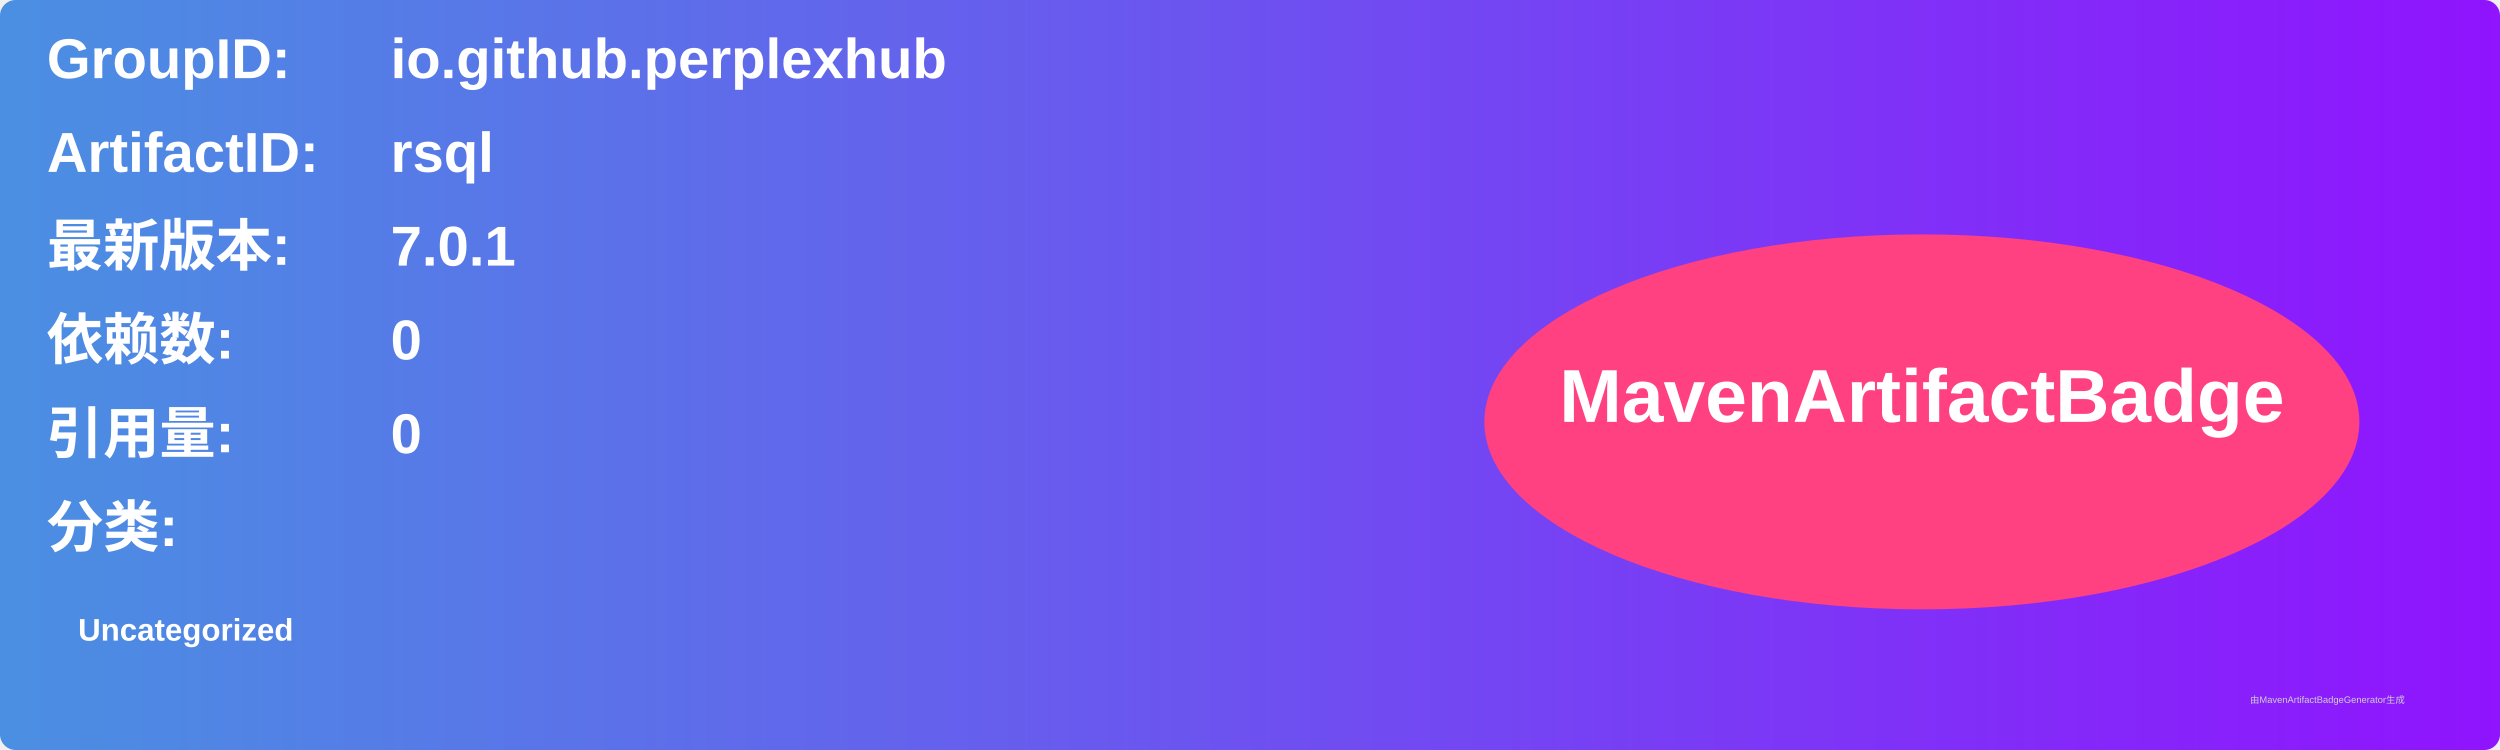
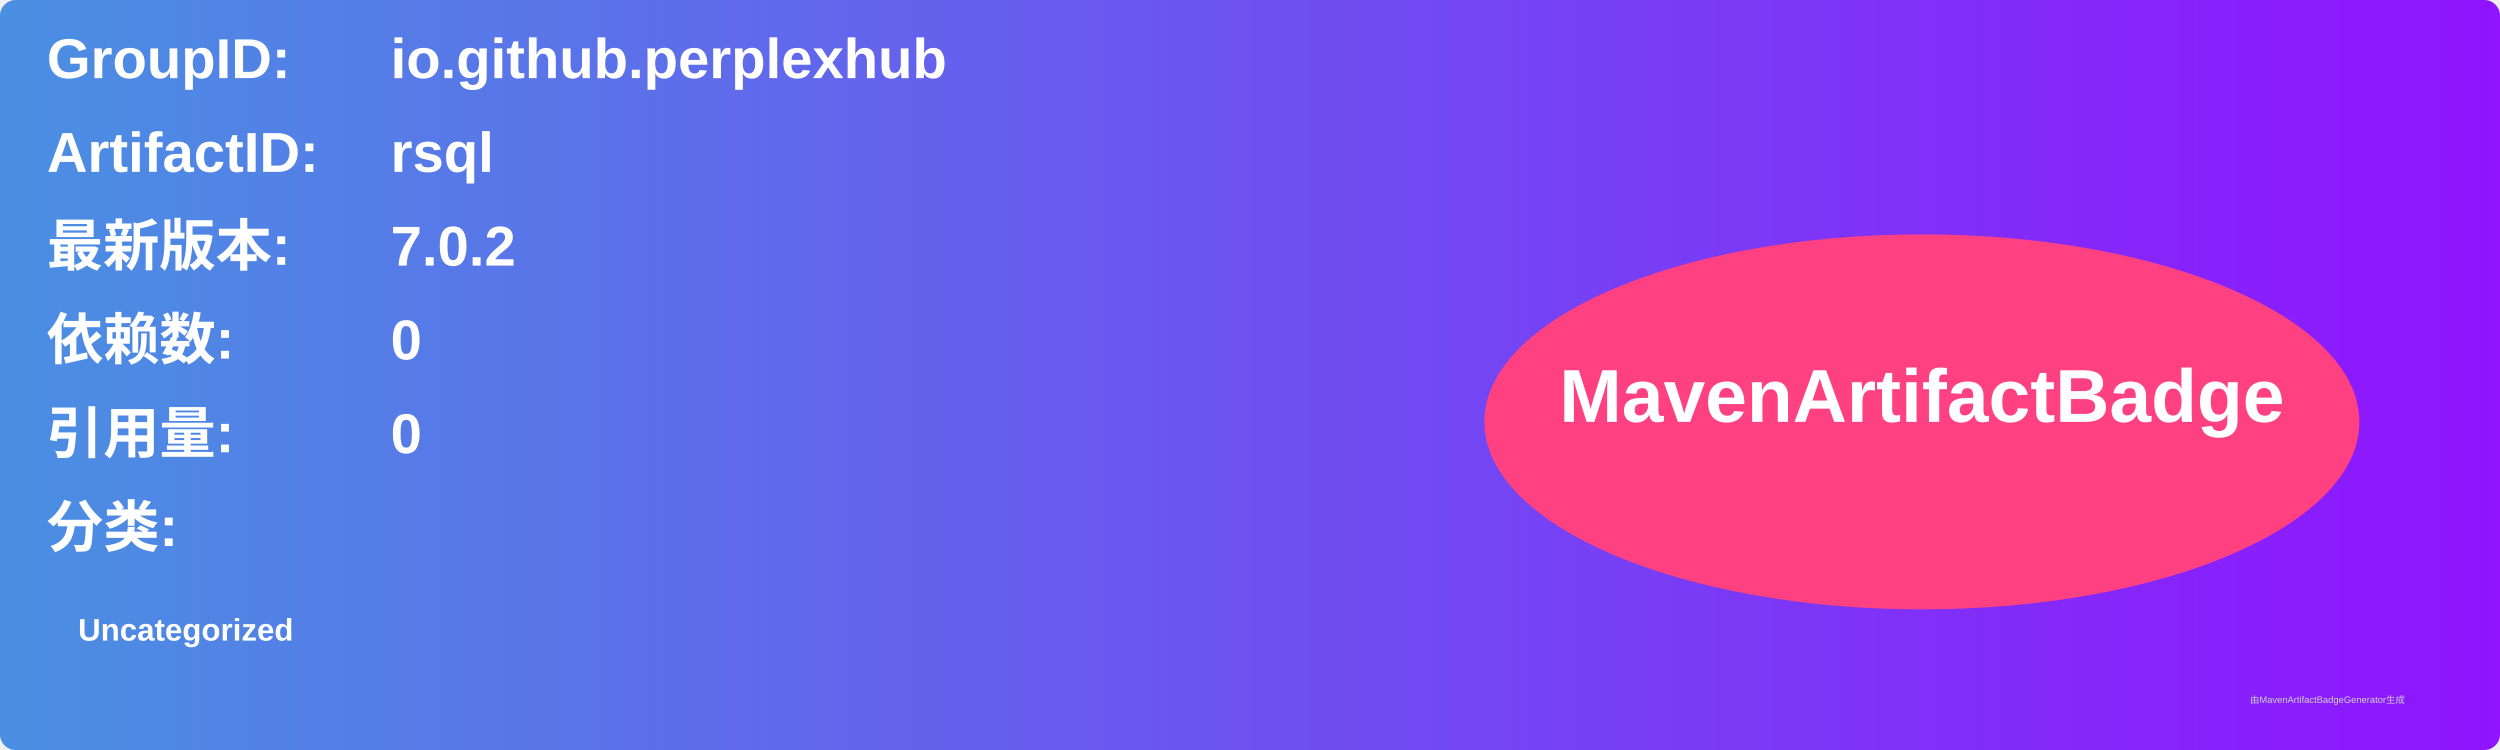
<svg xmlns="http://www.w3.org/2000/svg" width="800" height="240" viewBox="0 0 800 240">
  <linearGradient id="grad" x1="0%" y1="0%" x2="100%" y2="0%">
    <stop offset="0%" stop-color="#4a90e2" />
    <stop offset="100%" stop-color="#9013fe" />
  </linearGradient>
  <rect width="100%" height="100%" rx="5" ry="5" fill="url(#grad)" />
  <g transform="translate(15, 15)">
    <text x="0" y="10" font-family="Arial" font-size="18" fill="white" font-weight="bold" width="260">GroupID:</text>
    <text x="110" y="10" font-family="Arial" font-size="18" fill="white" font-weight="bold" width="460">io.github.perplexhub</text>
    <text x="0" y="40" font-family="Arial" font-size="18" fill="white" font-weight="bold" width="260">ArtifactID:</text>
    <text x="110" y="40" font-family="Arial" font-size="18" fill="white" font-weight="bold" width="460">rsql</text>
    <text x="0" y="70" font-family="Arial" font-size="18" fill="white" font-weight="bold">最新版本:</text>
    <text x="110" y="70" font-family="Arial" font-size="18" fill="white" font-weight="bold">
-       <tspan font-weight="bold">7.0.1</tspan>
+       <tspan font-weight="bold">7.0.2</tspan>
    </text>
    <text x="0" y="100" font-family="Arial" font-size="18" fill="white" font-weight="bold">依赖数: </text>
    <text x="110" y="100" font-family="Arial" font-size="18" fill="white">
      <tspan font-weight="bold">0</tspan>
    </text>
    <text x="0" y="130" font-family="Arial" font-size="18" fill="white" font-weight="bold">引用量: </text>
    <text x="110" y="130" font-family="Arial" font-size="18" fill="white">
      <tspan font-weight="bold">0</tspan>
    </text>
    <text x="0" y="160" font-family="Arial" font-size="18" fill="white" font-weight="bold">分类:</text>
    <text x="10" y="190" font-family="Arial" font-size="10" fill="white">
      <tspan font-weight="bold">Uncategorized</tspan>
    </text>
    <ellipse cx="600" cy="120" rx="140" ry="60" fill="#ff4081" />
    <text x="600" y="120" text-anchor="middle" font-family="Arial" font-size="24" fill="white" font-weight="bold">MavenArtifactBadge</text>
  </g>
  <text x="720" y="225" font-family="Arial" font-size="3" fill="#d0d0d0">由MavenArtifactBadgeGenerator生成</text>
</svg>
